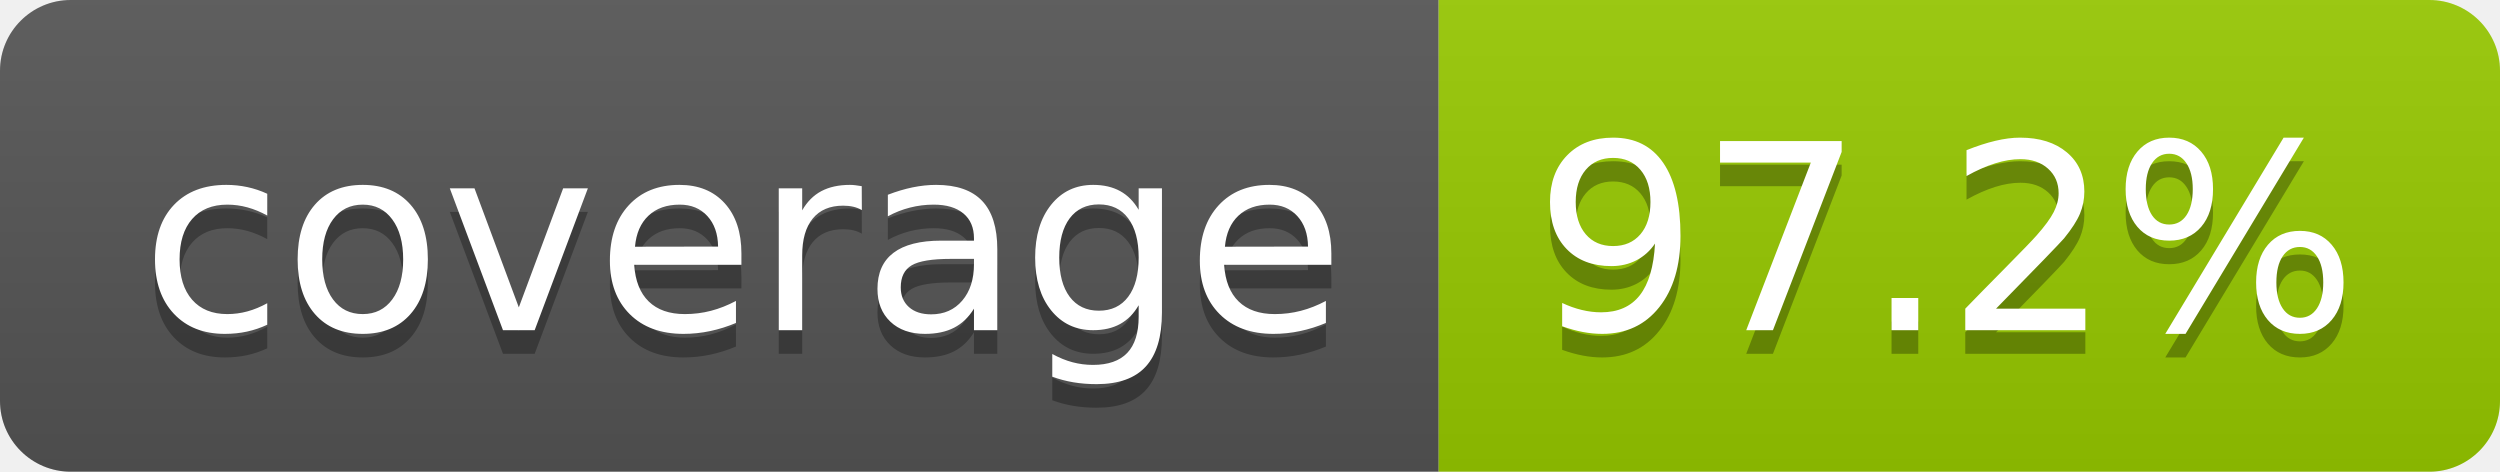
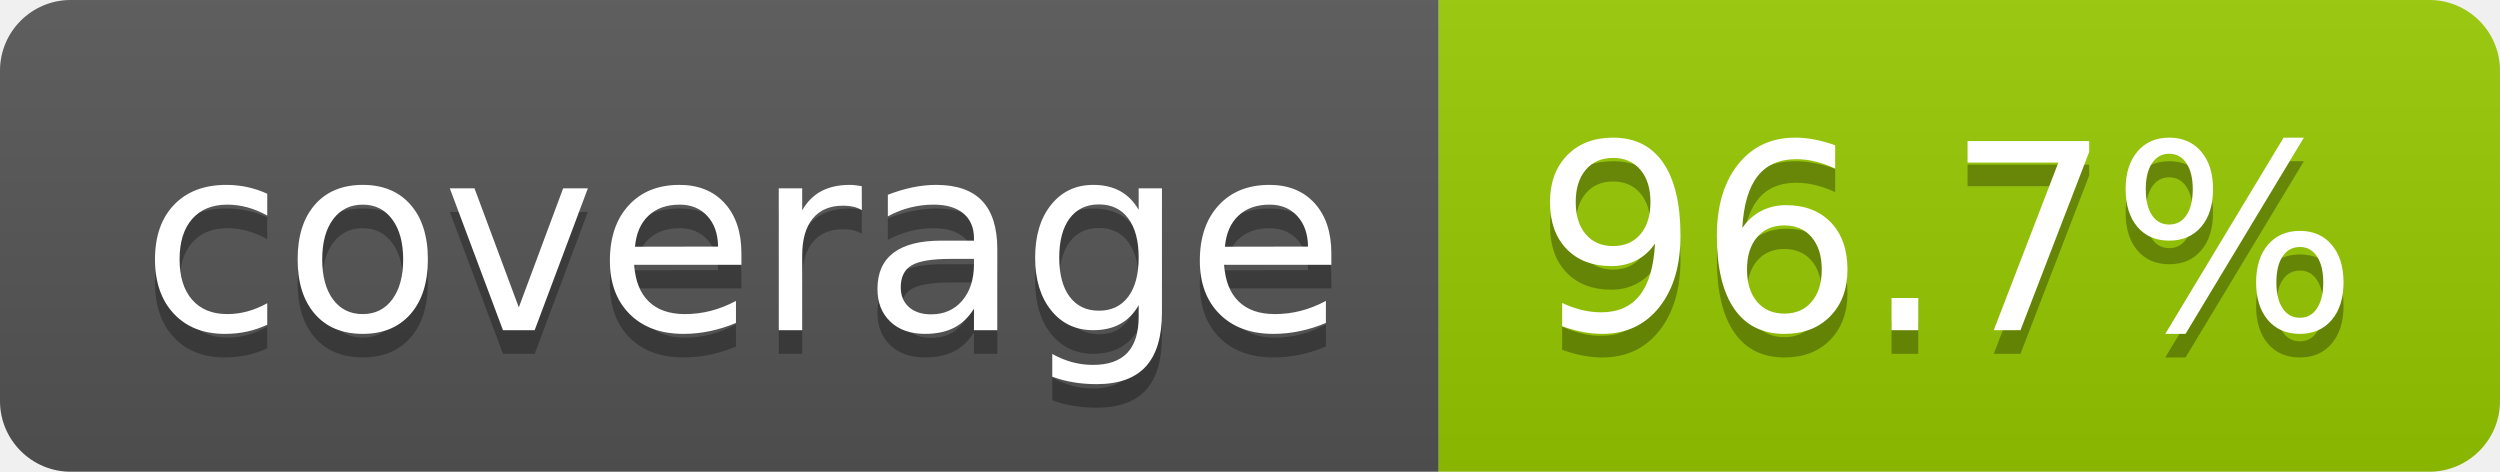
- <svg xmlns="http://www.w3.org/2000/svg" width="106" height="20" role="img" aria-label="coverage: 97.2%">
+ <svg xmlns="http://www.w3.org/2000/svg" width="106" height="20" role="img" aria-label="coverage: 96.7%">
  <linearGradient id="s" x2="0" y2="100%">
    <stop offset="0" stop-color="#bbb" stop-opacity=".1" />
    <stop offset="1" stop-opacity=".1" />
  </linearGradient>
  <clipPath id="r">
    <rect width="106" height="20" rx="3" fill="#fff" />
  </clipPath>
  <g clip-path="url(#r)">
    <rect width="61" height="20" fill="#555" />
    <rect x="61" width="45" height="20" fill="#97ca00" />
    <rect width="106" height="20" fill="url(#s)" />
  </g>
  <g fill="#fff" text-anchor="middle" font-family="Verdana,Geneva,DejaVu Sans,sans-serif" text-rendering="geometricPrecision" font-size="110">
    <text aria-hidden="true" x="315" y="150" fill="#010101" fill-opacity=".3" transform="scale(.1)" textLength="510">coverage</text>
    <text x="315" y="140" transform="scale(.1)" fill="#fff" textLength="510">coverage</text>
-     <text aria-hidden="true" x="825" y="150" fill="#010101" fill-opacity=".3" transform="scale(.1)" textLength="350">97.2%</text>
-     <text x="825" y="140" transform="scale(.1)" fill="#fff" textLength="350">97.2%</text>
+     <text aria-hidden="true" x="825" y="150" fill="#010101" fill-opacity=".3" transform="scale(.1)" textLength="350">96.7%</text>
+     <text x="825" y="140" transform="scale(.1)" fill="#fff" textLength="350">96.7%</text>
  </g>
</svg>
